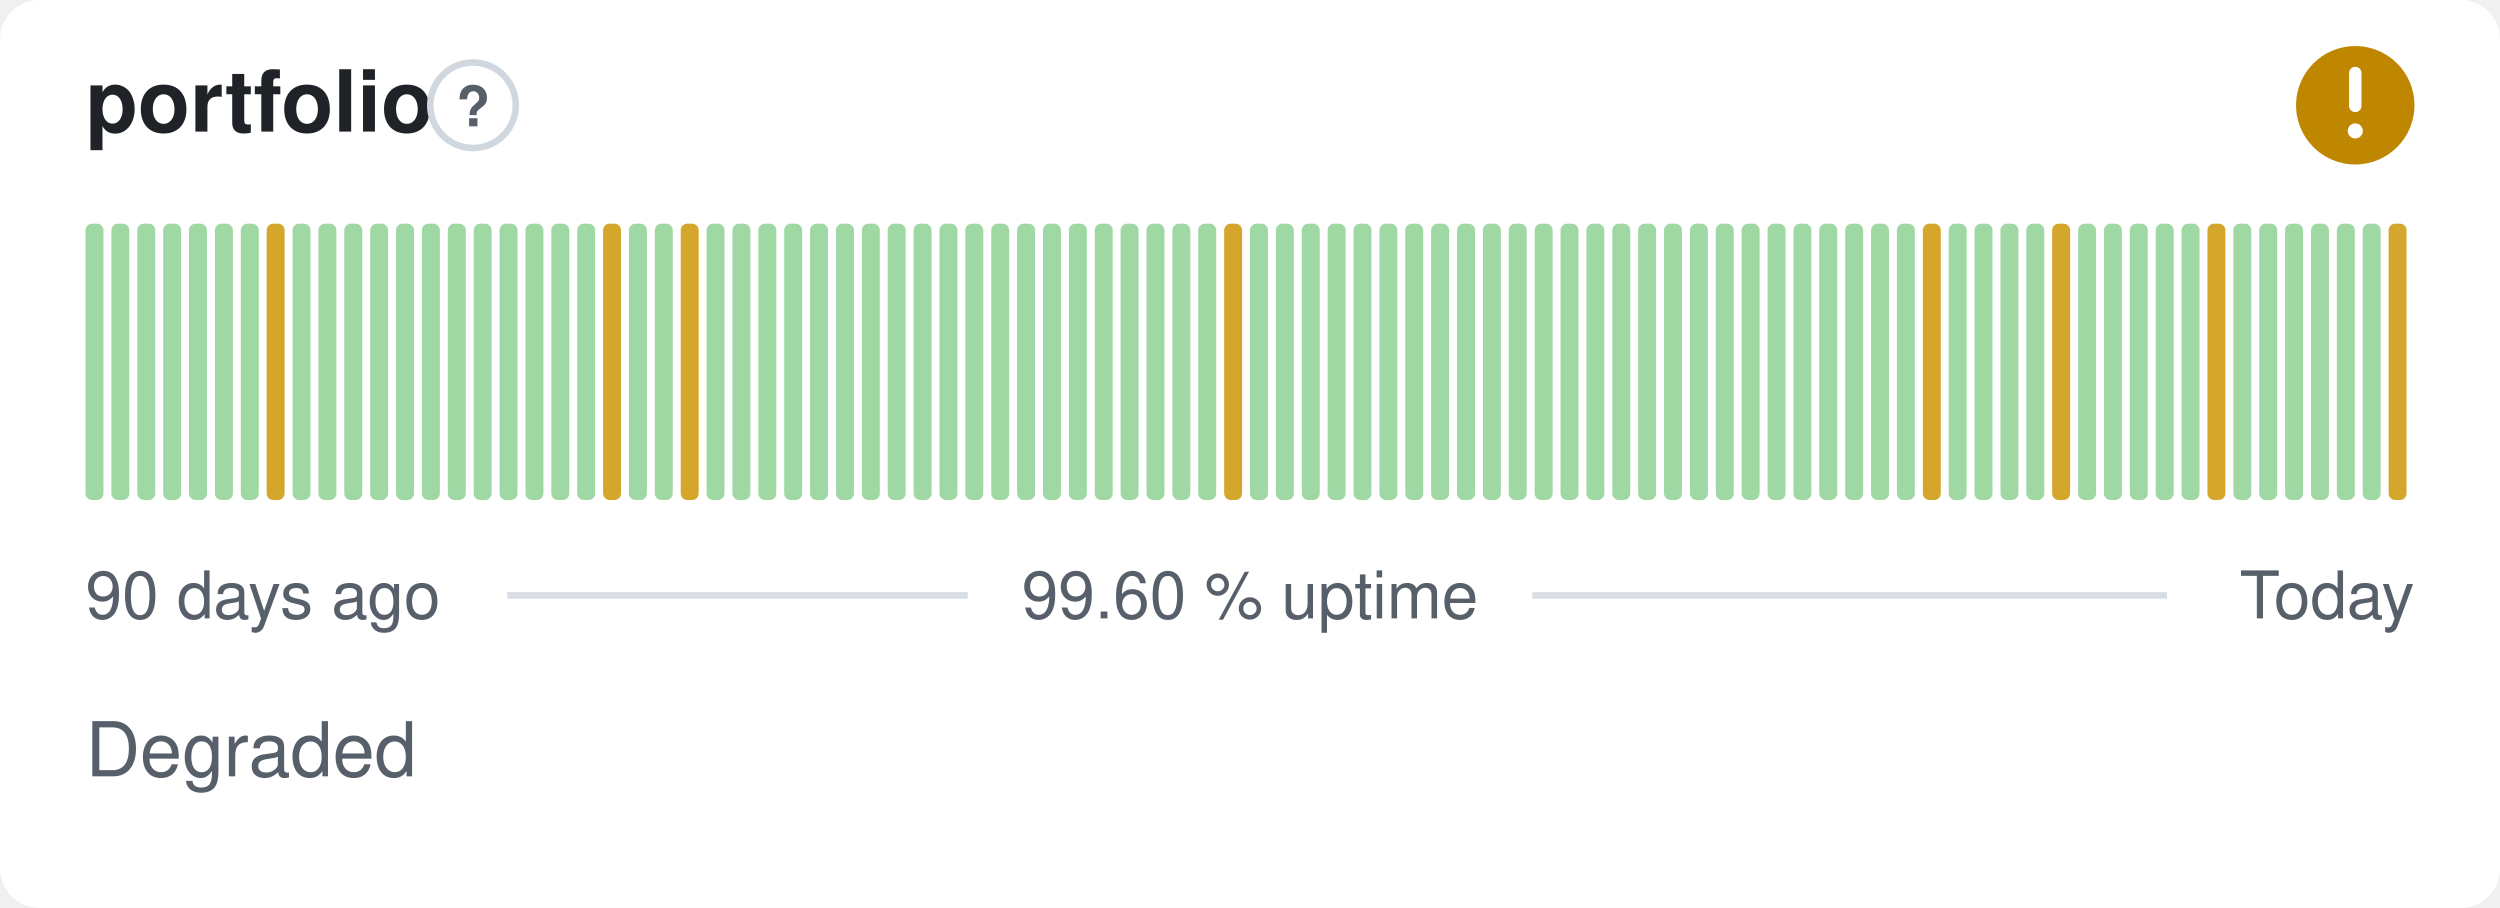
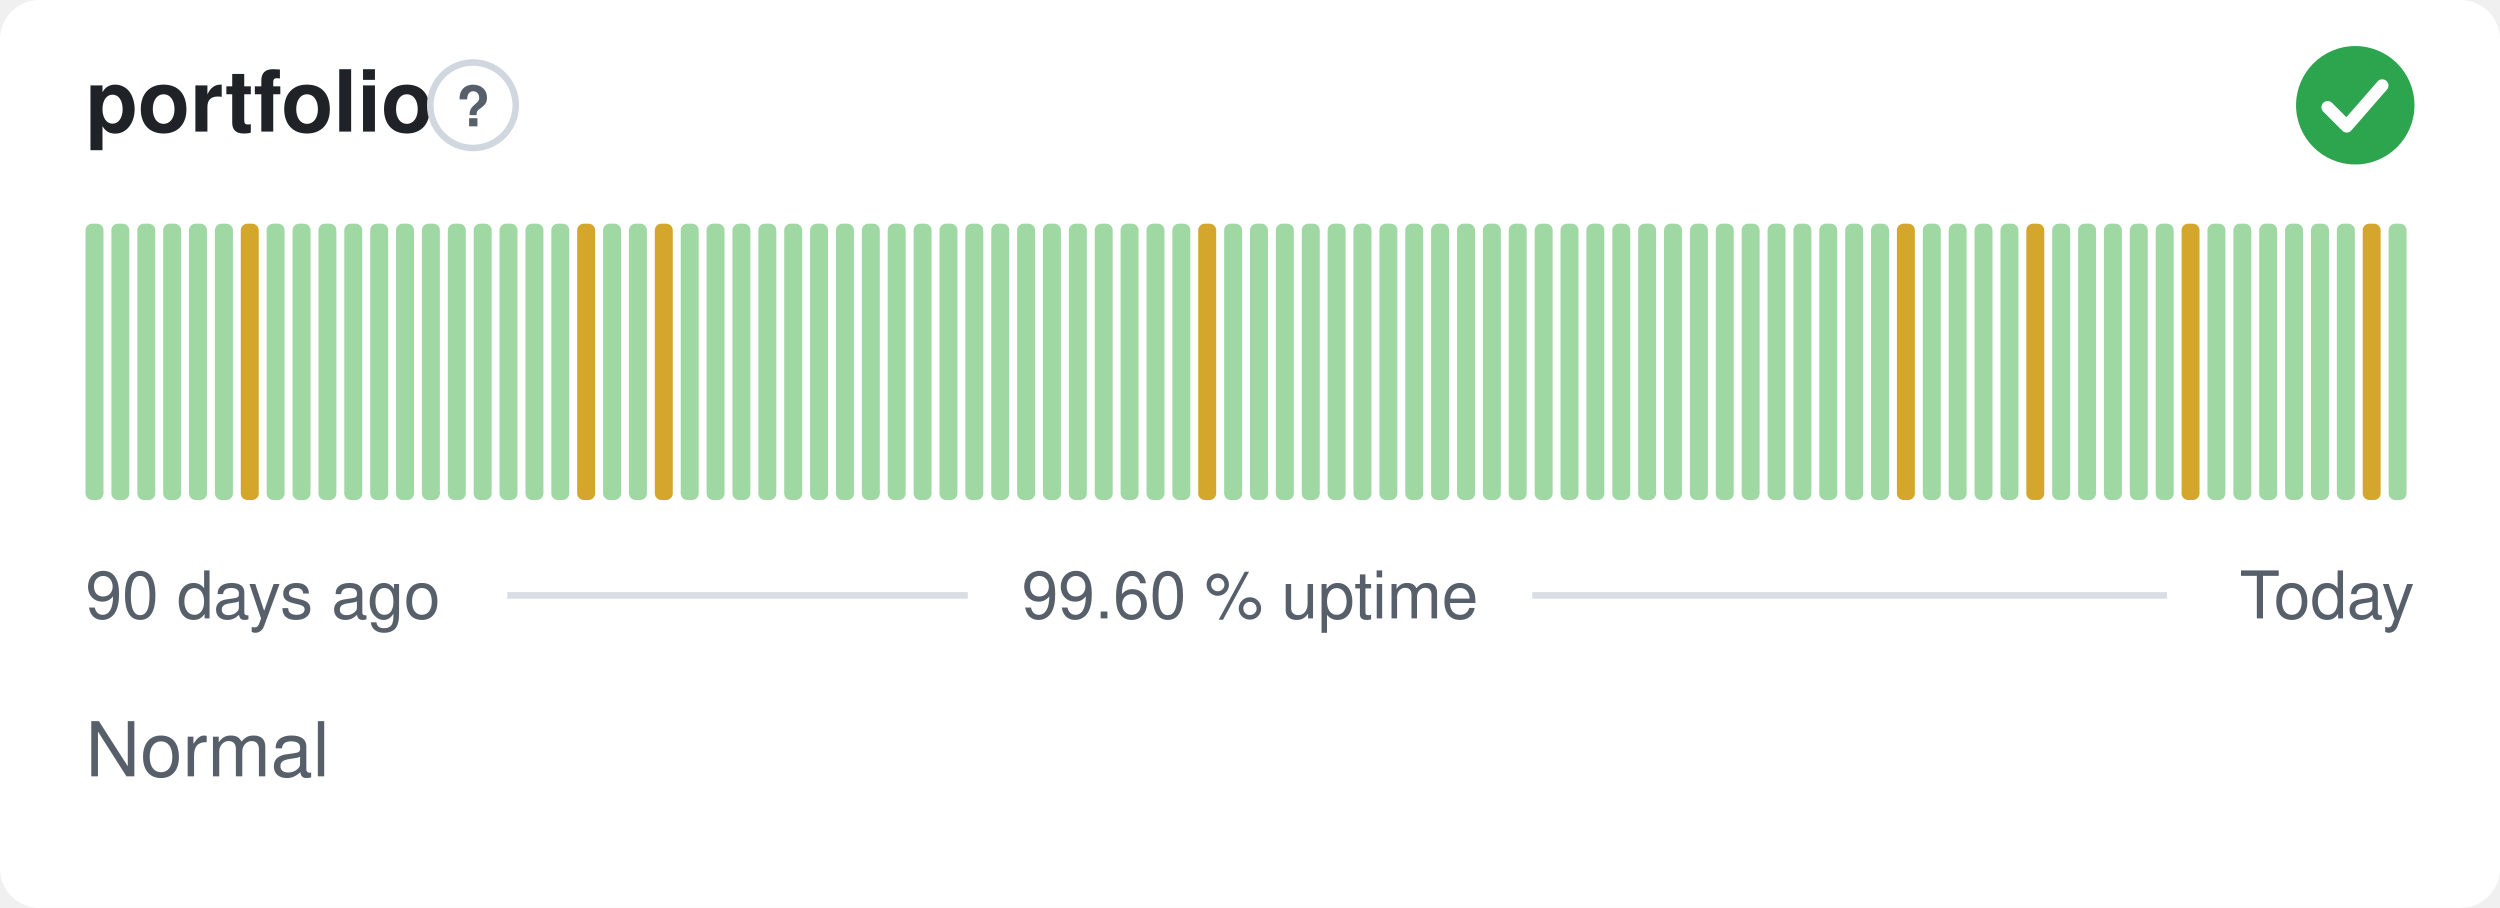
- <svg xmlns="http://www.w3.org/2000/svg" width="380" height="138" viewBox="0 0 380 138" role="img" aria-label="portfolio: Degraded, 99.60 % uptime over the last 90 days" font-family="-apple-system,BlinkMacSystemFont,'Segoe UI',Helvetica,Arial,sans-serif">
+ <svg xmlns="http://www.w3.org/2000/svg" width="380" height="138" viewBox="0 0 380 138" role="img" aria-label="portfolio: Normal, 99.60 % uptime over the last 90 days" font-family="-apple-system,BlinkMacSystemFont,'Segoe UI',Helvetica,Arial,sans-serif">
  <style>
    @media (prefers-color-scheme: dark) {
      .bg { fill: #0d1117 }
      .title { fill: #e6edf3 }
      .muted { fill: #8b949e }
      .hint { stroke: #30363d }
      .rule { stroke: #30363d }
      .nodata { fill: #21262d }
    }
  </style>
  <rect class="bg" width="380" height="138" rx="6" fill="#ffffff" />
  <text class="title" x="13" y="20" font-size="13" font-weight="600" fill="#1f2328">portfolio</text>
  <circle class="hint" cx="71.9" cy="16" r="6.5" fill="none" stroke="#d0d7de" stroke-width="1" />
  <text class="muted" x="71.9" y="19.2" text-anchor="middle" font-size="8.5" font-weight="700" fill="#57606a">?</text>
-   <circle cx="358" cy="16" r="9" fill="#bf8700" />
-   <path d="M358 11.10v5.00" fill="none" stroke="#fff" stroke-width="1.89" stroke-linecap="round" stroke-linejoin="round" />
-   <circle cx="358" cy="19.90" r="1.15" fill="#fff" />
+   <circle cx="358" cy="16" r="9" fill="#2da44e" />
+   <path d="M353.80 16.30l2.90 2.90 5.40 -6.20" fill="none" stroke="#fff" stroke-width="1.89" stroke-linecap="round" stroke-linejoin="round" />
  <rect x="13.00" y="34.00" width="2.73" height="42.00" rx="1" fill="#9fd8a3" />
  <rect x="16.93" y="34.00" width="2.73" height="42.00" rx="1" fill="#9fd8a3" />
  <rect x="20.87" y="34.00" width="2.73" height="42.00" rx="1" fill="#9fd8a3" />
  <rect x="24.80" y="34.00" width="2.73" height="42.00" rx="1" fill="#9fd8a3" />
  <rect x="28.73" y="34.00" width="2.73" height="42.00" rx="1" fill="#9fd8a3" />
  <rect x="32.67" y="34.00" width="2.73" height="42.00" rx="1" fill="#9fd8a3" />
-   <rect x="36.60" y="34.00" width="2.73" height="42.00" rx="1" fill="#9fd8a3" />
-   <rect x="40.53" y="34.00" width="2.73" height="42.00" rx="1" fill="#d4a72c" />
+   <rect x="36.60" y="34.00" width="2.73" height="42.00" rx="1" fill="#d4a72c" />
+   <rect x="40.53" y="34.00" width="2.73" height="42.00" rx="1" fill="#9fd8a3" />
  <rect x="44.47" y="34.00" width="2.73" height="42.00" rx="1" fill="#9fd8a3" />
  <rect x="48.40" y="34.00" width="2.73" height="42.00" rx="1" fill="#9fd8a3" />
  <rect x="52.33" y="34.00" width="2.73" height="42.00" rx="1" fill="#9fd8a3" />
  <rect x="56.27" y="34.00" width="2.73" height="42.00" rx="1" fill="#9fd8a3" />
  <rect x="60.20" y="34.00" width="2.73" height="42.00" rx="1" fill="#9fd8a3" />
  <rect x="64.13" y="34.00" width="2.73" height="42.00" rx="1" fill="#9fd8a3" />
  <rect x="68.07" y="34.00" width="2.73" height="42.00" rx="1" fill="#9fd8a3" />
  <rect x="72.00" y="34.00" width="2.73" height="42.00" rx="1" fill="#9fd8a3" />
  <rect x="75.93" y="34.00" width="2.73" height="42.00" rx="1" fill="#9fd8a3" />
  <rect x="79.87" y="34.00" width="2.73" height="42.00" rx="1" fill="#9fd8a3" />
  <rect x="83.80" y="34.00" width="2.73" height="42.00" rx="1" fill="#9fd8a3" />
-   <rect x="87.73" y="34.00" width="2.73" height="42.00" rx="1" fill="#9fd8a3" />
-   <rect x="91.67" y="34.00" width="2.73" height="42.00" rx="1" fill="#d4a72c" />
+   <rect x="87.73" y="34.00" width="2.73" height="42.00" rx="1" fill="#d4a72c" />
+   <rect x="91.67" y="34.00" width="2.73" height="42.00" rx="1" fill="#9fd8a3" />
  <rect x="95.60" y="34.00" width="2.73" height="42.00" rx="1" fill="#9fd8a3" />
-   <rect x="99.53" y="34.00" width="2.73" height="42.00" rx="1" fill="#9fd8a3" />
-   <rect x="103.47" y="34.00" width="2.73" height="42.00" rx="1" fill="#d4a72c" />
+   <rect x="99.53" y="34.00" width="2.73" height="42.00" rx="1" fill="#d4a72c" />
+   <rect x="103.47" y="34.00" width="2.73" height="42.00" rx="1" fill="#9fd8a3" />
  <rect x="107.40" y="34.00" width="2.73" height="42.00" rx="1" fill="#9fd8a3" />
  <rect x="111.33" y="34.00" width="2.73" height="42.00" rx="1" fill="#9fd8a3" />
  <rect x="115.27" y="34.00" width="2.73" height="42.00" rx="1" fill="#9fd8a3" />
  <rect x="119.20" y="34.00" width="2.73" height="42.00" rx="1" fill="#9fd8a3" />
  <rect x="123.13" y="34.00" width="2.73" height="42.00" rx="1" fill="#9fd8a3" />
  <rect x="127.07" y="34.00" width="2.73" height="42.00" rx="1" fill="#9fd8a3" />
  <rect x="131.00" y="34.00" width="2.73" height="42.00" rx="1" fill="#9fd8a3" />
  <rect x="134.93" y="34.00" width="2.73" height="42.00" rx="1" fill="#9fd8a3" />
  <rect x="138.87" y="34.00" width="2.73" height="42.00" rx="1" fill="#9fd8a3" />
  <rect x="142.80" y="34.00" width="2.73" height="42.00" rx="1" fill="#9fd8a3" />
  <rect x="146.73" y="34.00" width="2.73" height="42.00" rx="1" fill="#9fd8a3" />
  <rect x="150.67" y="34.00" width="2.73" height="42.00" rx="1" fill="#9fd8a3" />
  <rect x="154.60" y="34.00" width="2.73" height="42.00" rx="1" fill="#9fd8a3" />
  <rect x="158.53" y="34.00" width="2.73" height="42.00" rx="1" fill="#9fd8a3" />
  <rect x="162.47" y="34.00" width="2.73" height="42.00" rx="1" fill="#9fd8a3" />
  <rect x="166.40" y="34.00" width="2.73" height="42.00" rx="1" fill="#9fd8a3" />
  <rect x="170.33" y="34.00" width="2.73" height="42.00" rx="1" fill="#9fd8a3" />
  <rect x="174.27" y="34.00" width="2.73" height="42.00" rx="1" fill="#9fd8a3" />
  <rect x="178.20" y="34.00" width="2.73" height="42.00" rx="1" fill="#9fd8a3" />
-   <rect x="182.13" y="34.00" width="2.73" height="42.00" rx="1" fill="#9fd8a3" />
-   <rect x="186.07" y="34.00" width="2.73" height="42.00" rx="1" fill="#d4a72c" />
+   <rect x="182.13" y="34.00" width="2.73" height="42.00" rx="1" fill="#d4a72c" />
+   <rect x="186.07" y="34.00" width="2.73" height="42.00" rx="1" fill="#9fd8a3" />
  <rect x="190.00" y="34.00" width="2.73" height="42.00" rx="1" fill="#9fd8a3" />
  <rect x="193.93" y="34.00" width="2.73" height="42.00" rx="1" fill="#9fd8a3" />
  <rect x="197.87" y="34.00" width="2.73" height="42.00" rx="1" fill="#9fd8a3" />
  <rect x="201.80" y="34.00" width="2.73" height="42.00" rx="1" fill="#9fd8a3" />
  <rect x="205.73" y="34.00" width="2.73" height="42.00" rx="1" fill="#9fd8a3" />
  <rect x="209.67" y="34.00" width="2.73" height="42.00" rx="1" fill="#9fd8a3" />
  <rect x="213.60" y="34.00" width="2.73" height="42.00" rx="1" fill="#9fd8a3" />
  <rect x="217.53" y="34.00" width="2.73" height="42.00" rx="1" fill="#9fd8a3" />
  <rect x="221.47" y="34.00" width="2.73" height="42.00" rx="1" fill="#9fd8a3" />
  <rect x="225.40" y="34.00" width="2.73" height="42.00" rx="1" fill="#9fd8a3" />
  <rect x="229.33" y="34.00" width="2.73" height="42.00" rx="1" fill="#9fd8a3" />
  <rect x="233.27" y="34.00" width="2.73" height="42.00" rx="1" fill="#9fd8a3" />
  <rect x="237.20" y="34.00" width="2.73" height="42.00" rx="1" fill="#9fd8a3" />
  <rect x="241.13" y="34.00" width="2.73" height="42.00" rx="1" fill="#9fd8a3" />
  <rect x="245.07" y="34.00" width="2.73" height="42.00" rx="1" fill="#9fd8a3" />
  <rect x="249.00" y="34.00" width="2.73" height="42.00" rx="1" fill="#9fd8a3" />
  <rect x="252.93" y="34.00" width="2.73" height="42.00" rx="1" fill="#9fd8a3" />
  <rect x="256.87" y="34.00" width="2.73" height="42.00" rx="1" fill="#9fd8a3" />
  <rect x="260.80" y="34.00" width="2.73" height="42.00" rx="1" fill="#9fd8a3" />
  <rect x="264.73" y="34.00" width="2.73" height="42.00" rx="1" fill="#9fd8a3" />
  <rect x="268.67" y="34.00" width="2.73" height="42.00" rx="1" fill="#9fd8a3" />
  <rect x="272.60" y="34.00" width="2.73" height="42.00" rx="1" fill="#9fd8a3" />
  <rect x="276.53" y="34.00" width="2.73" height="42.00" rx="1" fill="#9fd8a3" />
  <rect x="280.47" y="34.00" width="2.73" height="42.00" rx="1" fill="#9fd8a3" />
  <rect x="284.40" y="34.00" width="2.73" height="42.00" rx="1" fill="#9fd8a3" />
-   <rect x="288.33" y="34.00" width="2.73" height="42.00" rx="1" fill="#9fd8a3" />
-   <rect x="292.27" y="34.00" width="2.73" height="42.00" rx="1" fill="#d4a72c" />
+   <rect x="288.33" y="34.00" width="2.73" height="42.00" rx="1" fill="#d4a72c" />
+   <rect x="292.27" y="34.00" width="2.73" height="42.00" rx="1" fill="#9fd8a3" />
  <rect x="296.20" y="34.00" width="2.73" height="42.00" rx="1" fill="#9fd8a3" />
  <rect x="300.13" y="34.00" width="2.73" height="42.00" rx="1" fill="#9fd8a3" />
  <rect x="304.07" y="34.00" width="2.73" height="42.00" rx="1" fill="#9fd8a3" />
-   <rect x="308.00" y="34.00" width="2.73" height="42.00" rx="1" fill="#9fd8a3" />
-   <rect x="311.93" y="34.00" width="2.73" height="42.00" rx="1" fill="#d4a72c" />
+   <rect x="308.00" y="34.00" width="2.73" height="42.00" rx="1" fill="#d4a72c" />
+   <rect x="311.93" y="34.00" width="2.73" height="42.00" rx="1" fill="#9fd8a3" />
  <rect x="315.87" y="34.00" width="2.73" height="42.00" rx="1" fill="#9fd8a3" />
  <rect x="319.80" y="34.00" width="2.73" height="42.00" rx="1" fill="#9fd8a3" />
  <rect x="323.73" y="34.00" width="2.73" height="42.00" rx="1" fill="#9fd8a3" />
  <rect x="327.67" y="34.00" width="2.73" height="42.00" rx="1" fill="#9fd8a3" />
-   <rect x="331.60" y="34.00" width="2.73" height="42.00" rx="1" fill="#9fd8a3" />
-   <rect x="335.53" y="34.00" width="2.73" height="42.00" rx="1" fill="#d4a72c" />
+   <rect x="331.60" y="34.00" width="2.73" height="42.00" rx="1" fill="#d4a72c" />
+   <rect x="335.53" y="34.00" width="2.73" height="42.00" rx="1" fill="#9fd8a3" />
  <rect x="339.47" y="34.00" width="2.73" height="42.00" rx="1" fill="#9fd8a3" />
  <rect x="343.40" y="34.00" width="2.73" height="42.00" rx="1" fill="#9fd8a3" />
  <rect x="347.33" y="34.00" width="2.73" height="42.00" rx="1" fill="#9fd8a3" />
  <rect x="351.27" y="34.00" width="2.73" height="42.00" rx="1" fill="#9fd8a3" />
  <rect x="355.20" y="34.00" width="2.73" height="42.00" rx="1" fill="#9fd8a3" />
-   <rect x="359.13" y="34.00" width="2.73" height="42.00" rx="1" fill="#9fd8a3" />
-   <rect x="363.07" y="34.00" width="2.73" height="42.00" rx="1" fill="#d4a72c" />
+   <rect x="359.13" y="34.00" width="2.73" height="42.00" rx="1" fill="#d4a72c" />
+   <rect x="363.07" y="34.00" width="2.73" height="42.00" rx="1" fill="#9fd8a3" />
  <text class="muted" x="13" y="94" font-size="10" fill="#57606a">90 days ago</text>
  <text class="muted" x="190" y="94" text-anchor="middle" font-size="10" fill="#57606a">99.60 % uptime</text>
  <text class="muted" x="367" y="94" text-anchor="end" font-size="10" fill="#57606a">Today</text>
  <line class="rule" x1="77.1" y1="90.5" x2="147.1" y2="90.5" stroke="#d8dee4" stroke-width="1" />
  <line class="rule" x1="232.9" y1="90.5" x2="329.4" y2="90.5" stroke="#d8dee4" stroke-width="1" />
-   <text class="muted" x="13" y="118" font-size="11.5" fill="#57606a">Degraded</text>
+   <text class="muted" x="13" y="118" font-size="11.5" fill="#57606a">Normal</text>
</svg>
